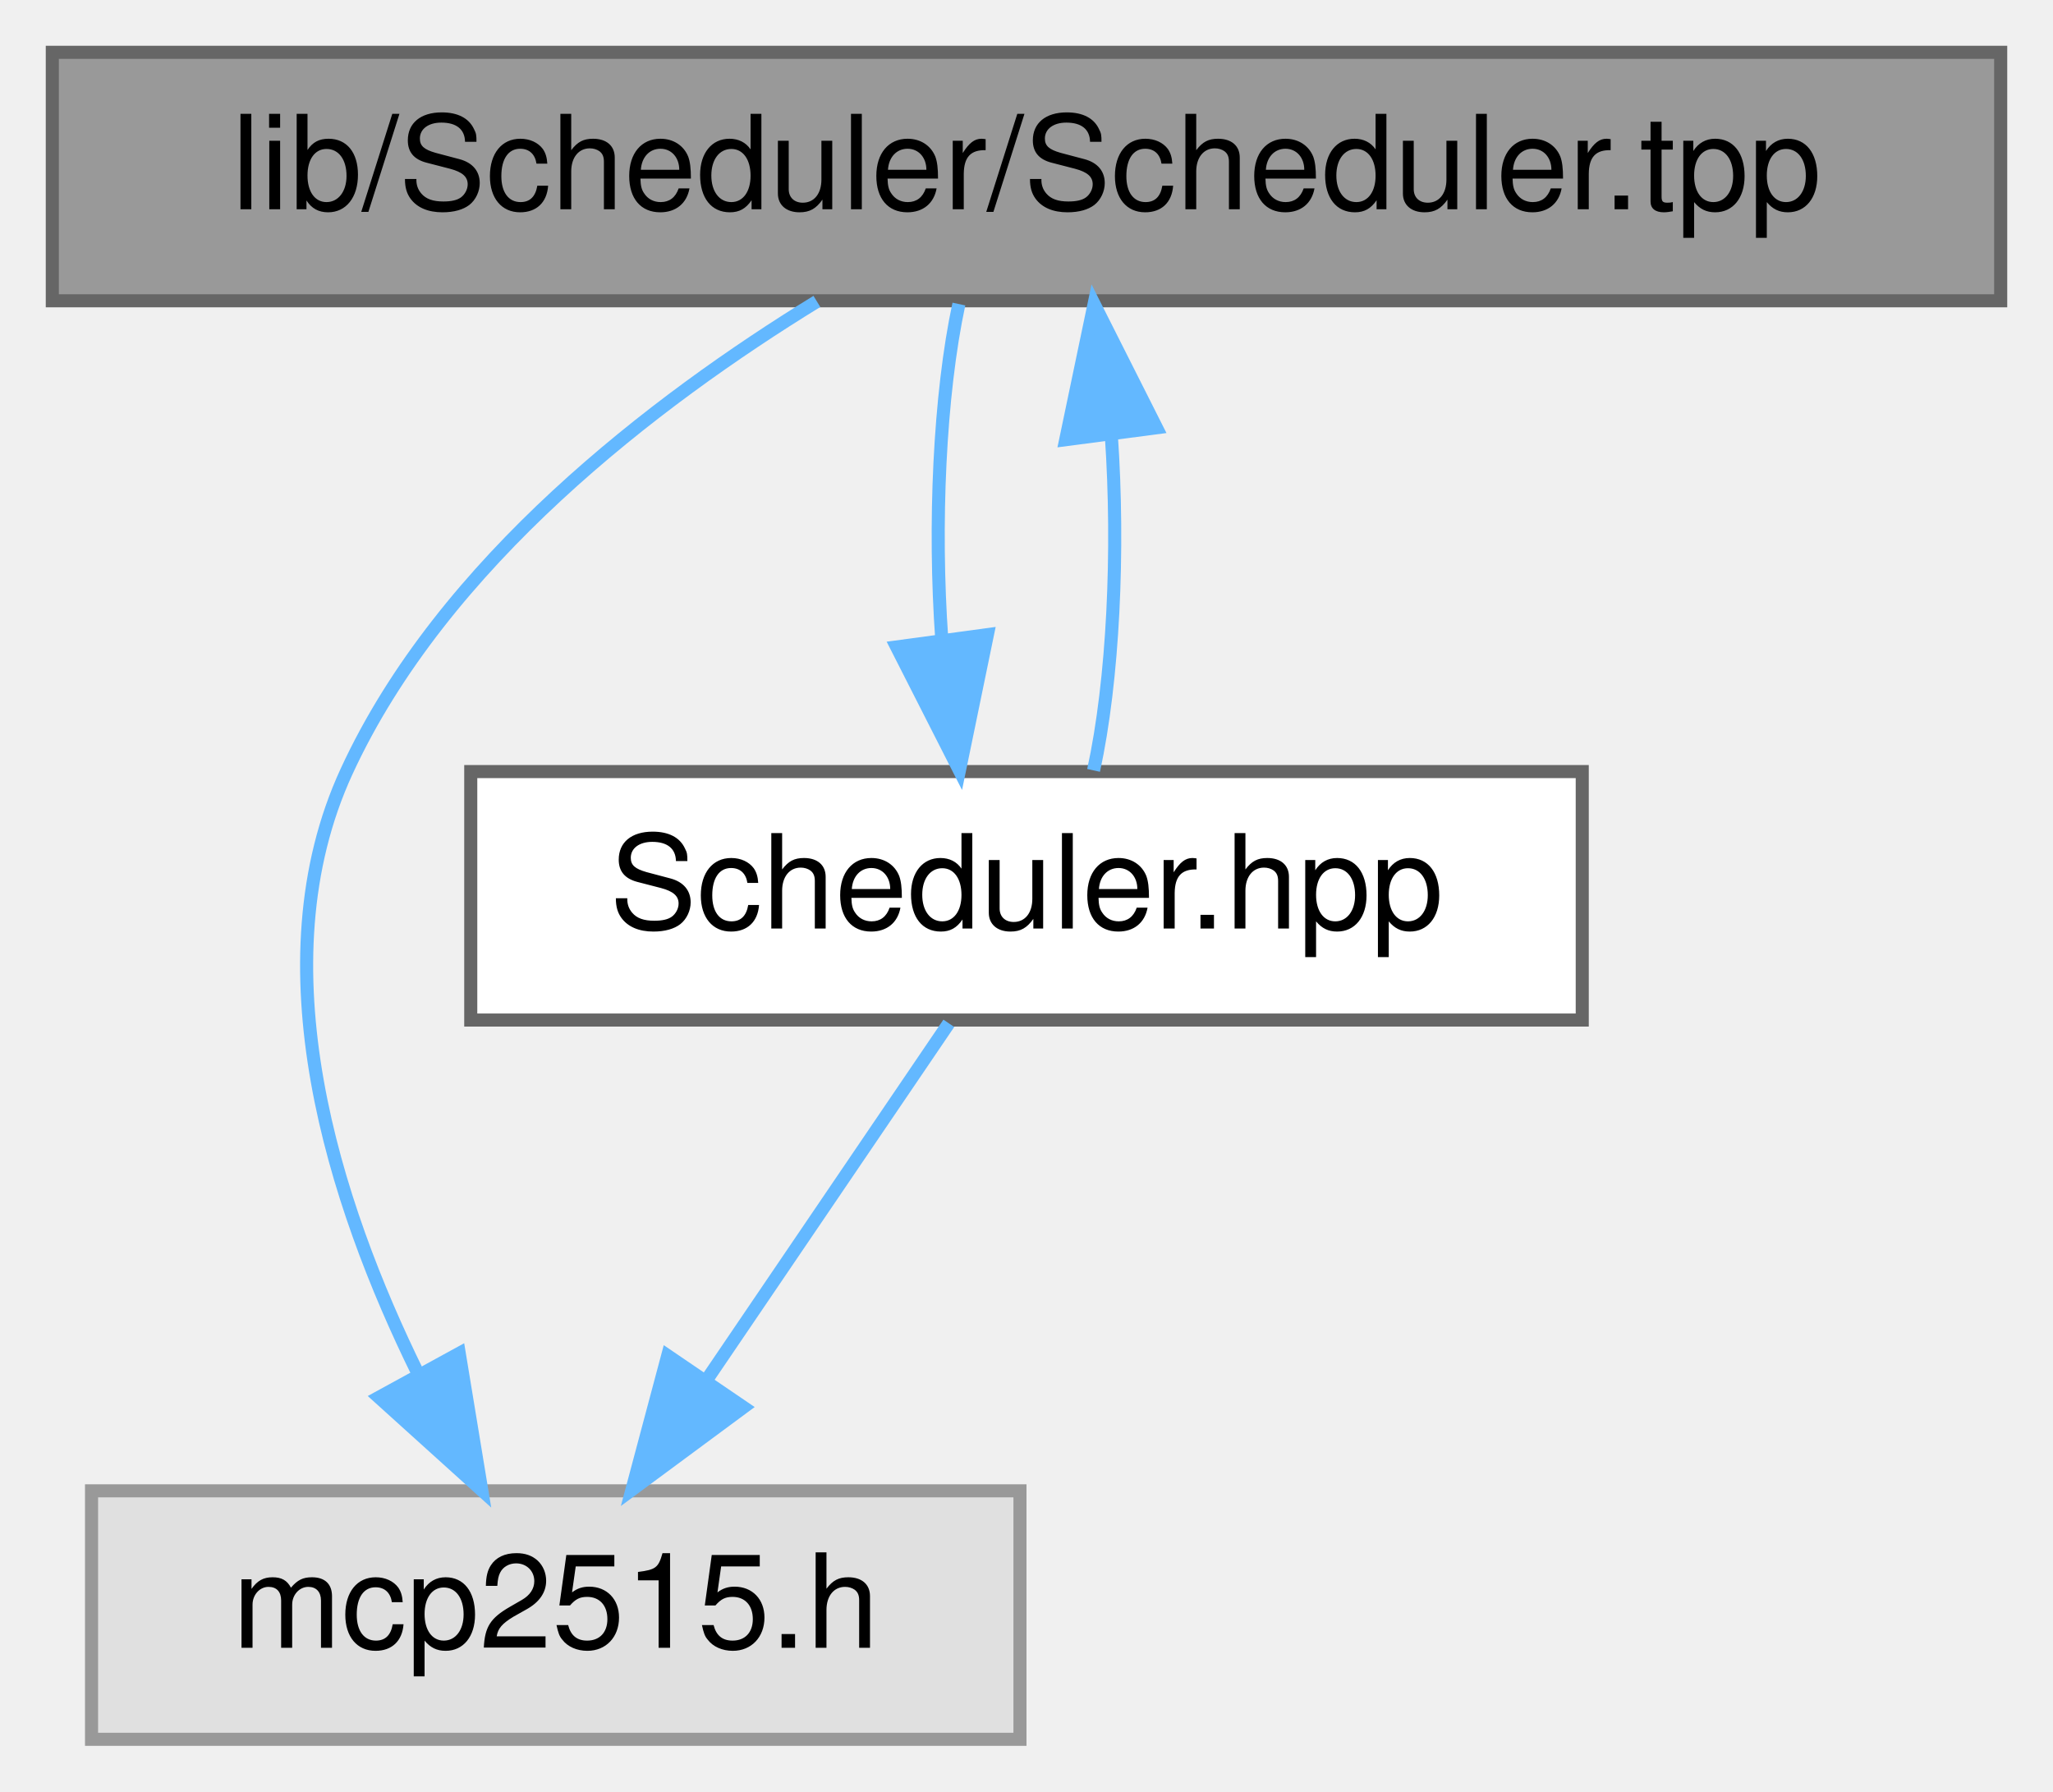
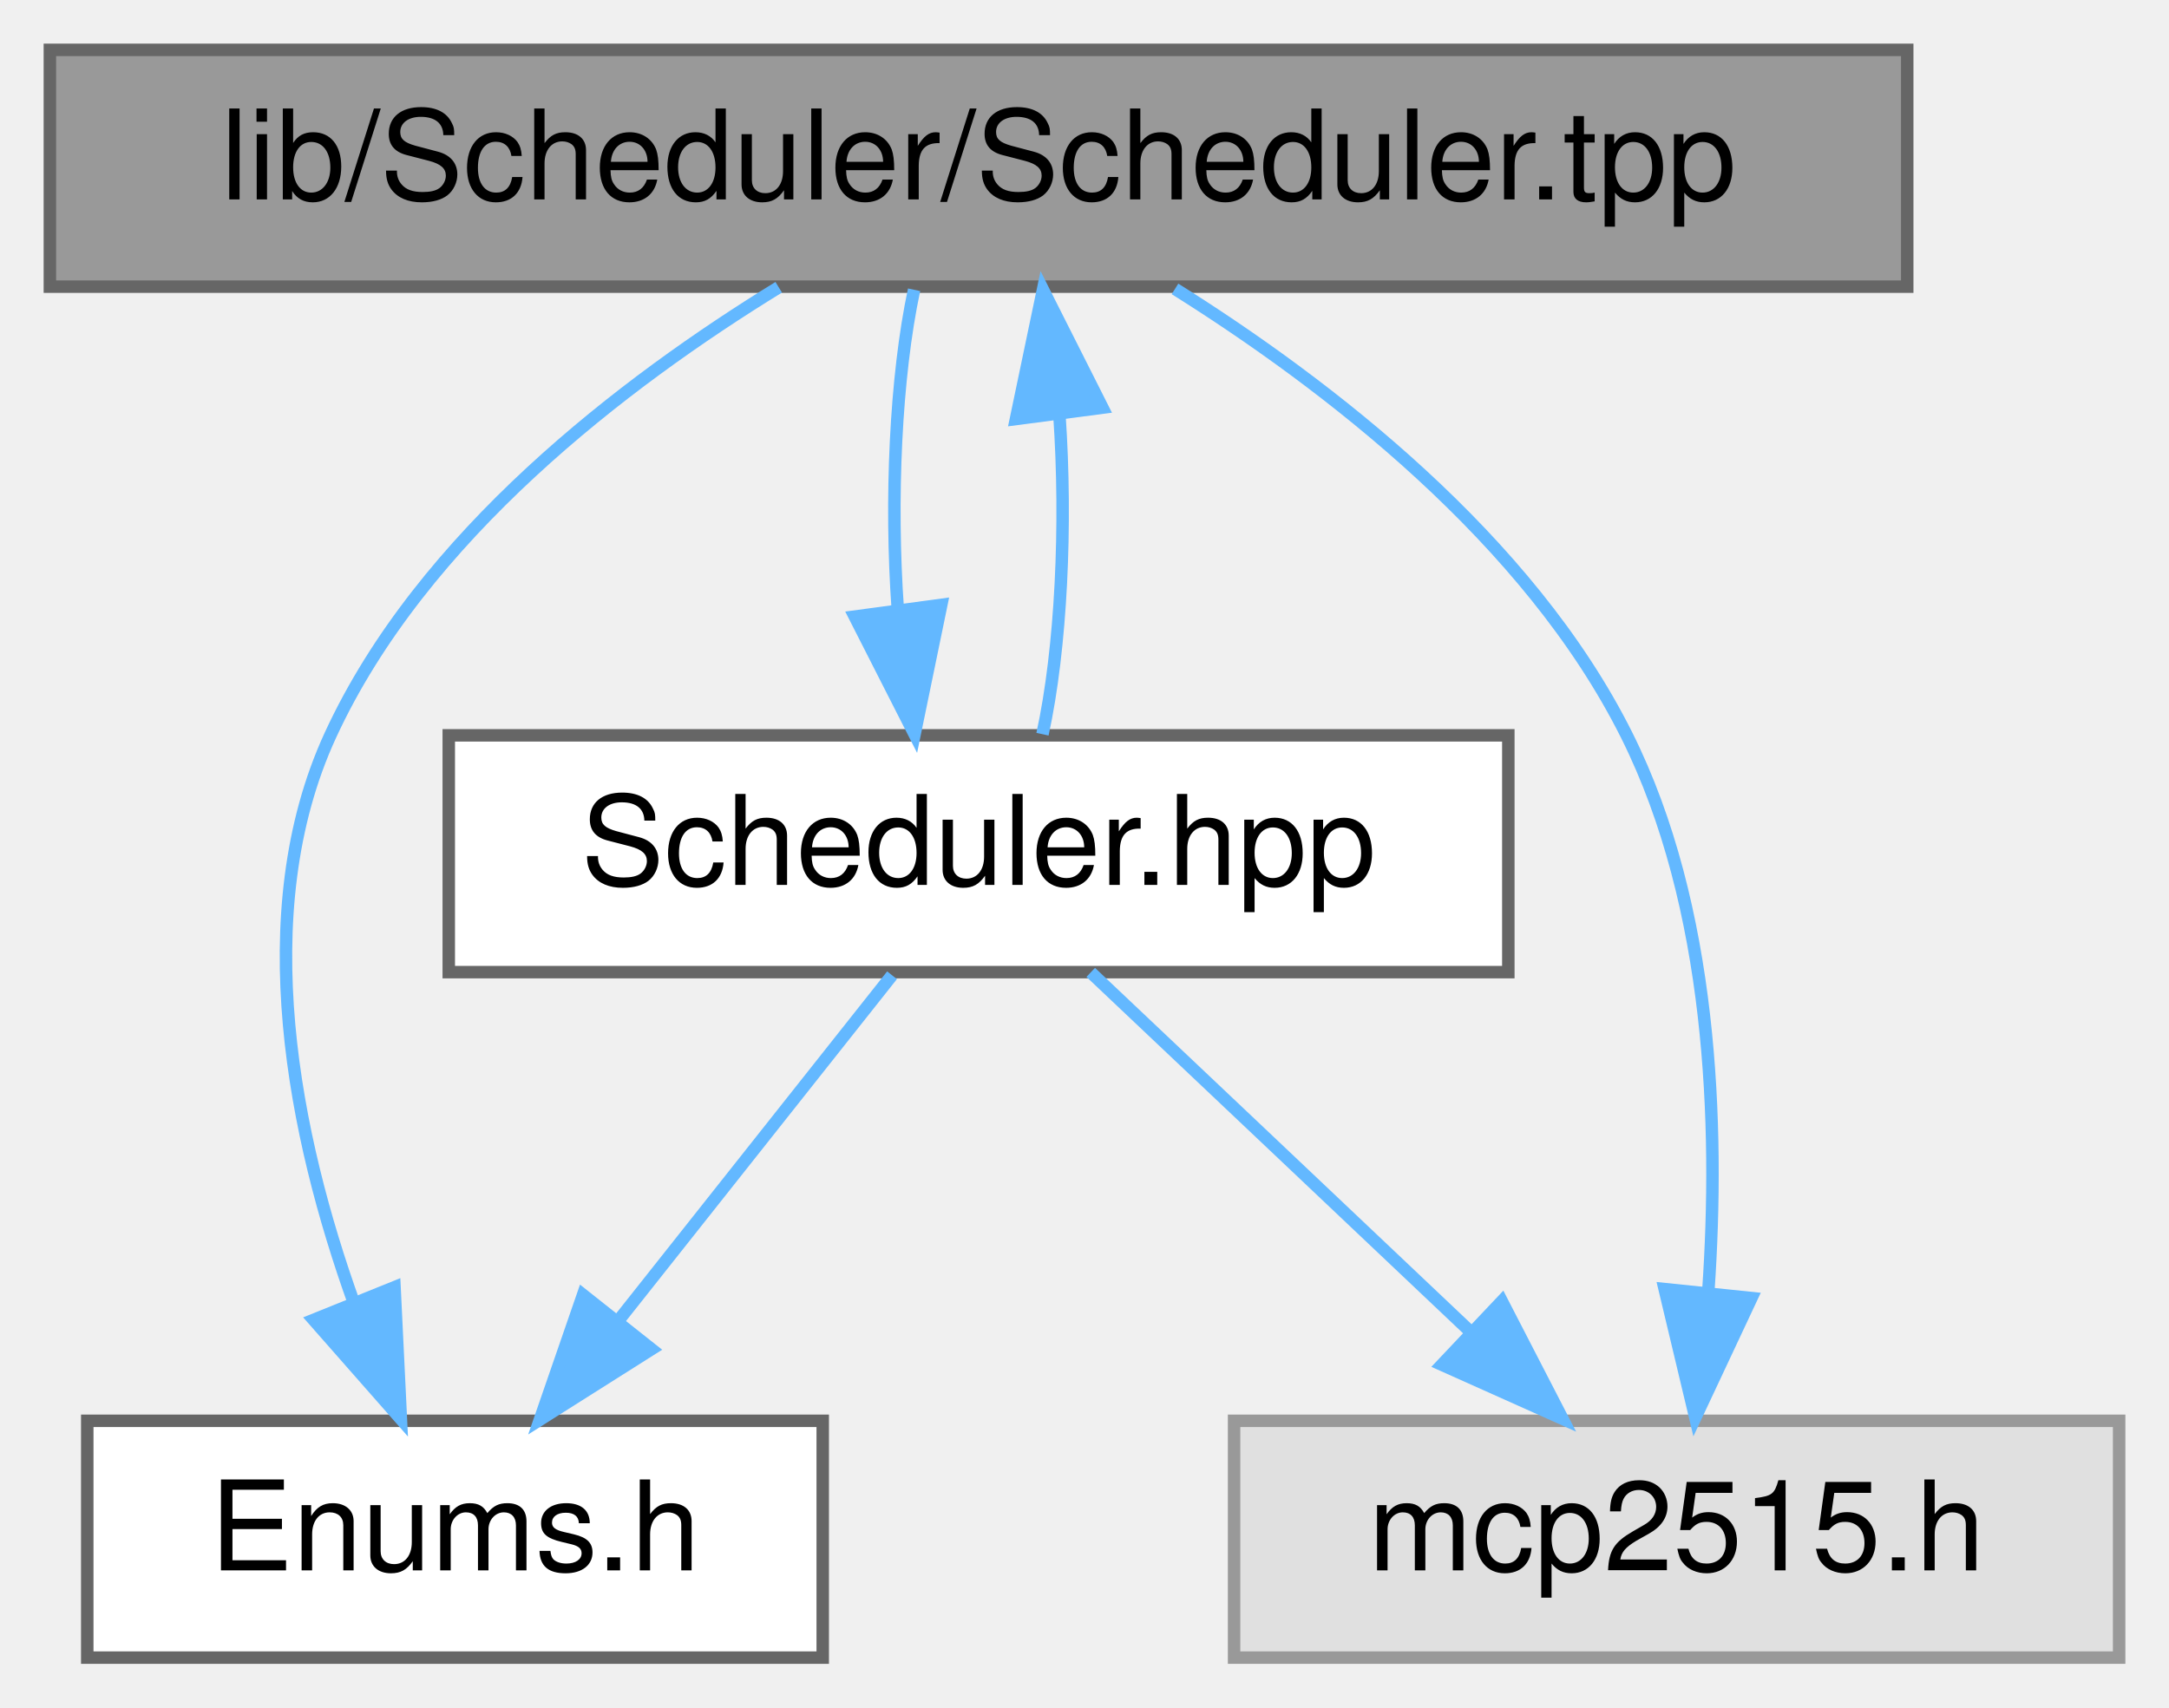
- <svg xmlns="http://www.w3.org/2000/svg" xmlns:xlink="http://www.w3.org/1999/xlink" width="157pt" height="137pt" viewBox="0.00 0.00 157.00 137.00">
+ <svg xmlns="http://www.w3.org/2000/svg" xmlns:xlink="http://www.w3.org/1999/xlink" width="174pt" height="137pt" viewBox="0.00 0.00 174.00 137.00">
  <g id="graph0" class="graph" transform="scale(1 1) rotate(0) translate(4 133)">
    <g id="node1" class="node">
      <g id="a_node1">
        <a xlink:title="Implementation of the Scheduler class template.">
          <polygon fill="#999999" stroke="#666666" points="149,-129 0,-129 0,-110 149,-110 149,-129" />
          <text text-anchor="middle" x="74.5" y="-117" font-family="Helvetica,sans-Serif" font-size="10.00">lib/Scheduler/Scheduler.tpp</text>
        </a>
      </g>
    </g>
    <g id="node2" class="node">
      <g id="a_node2">
-         <a xlink:title=" ">
-           <polygon fill="#e0e0e0" stroke="#999999" points="74,-19 3,-19 3,0 74,0 74,-19" />
-           <text text-anchor="middle" x="38.5" y="-7" font-family="Helvetica,sans-Serif" font-size="10.00">mcp2515.h</text>
+         <a xlink:href="Enums_8h.html" target="_top" xlink:title=" ">
+           <polygon fill="white" stroke="#666666" points="62,-19 3,-19 3,0 62,0 62,-19" />
+           <text text-anchor="middle" x="32.5" y="-7" font-family="Helvetica,sans-Serif" font-size="10.00">Enums.h</text>
        </a>
      </g>
    </g>
    <g id="edge1" class="edge">
-       <path fill="none" stroke="#63b8ff" d="M58.47,-109.95C46.09,-102.35 29.85,-89.97 22.5,-74 15.68,-59.19 21.53,-41.04 27.98,-27.94" />
-       <polygon fill="#63b8ff" stroke="#63b8ff" points="31.12,-29.51 32.84,-19.05 24.98,-26.15 31.12,-29.51" />
+       <path fill="none" stroke="#63b8ff" d="M58.47,-109.95C46.09,-102.35 29.85,-89.97 22.5,-74 15.87,-59.6 19.68,-41.63 24.38,-28.49" />
+       <polygon fill="#63b8ff" stroke="#63b8ff" points="27.65,-29.72 28.16,-19.14 21.16,-27.1 27.65,-29.72" />
    </g>
    <g id="node3" class="node">
      <g id="a_node3">
+         <a xlink:title=" ">
+           <polygon fill="#e0e0e0" stroke="#999999" points="166,-19 95,-19 95,0 166,0 166,-19" />
+           <text text-anchor="middle" x="130.5" y="-7" font-family="Helvetica,sans-Serif" font-size="10.00">mcp2515.h</text>
+         </a>
+       </g>
+     </g>
+     <g id="edge2" class="edge">
+       <path fill="none" stroke="#63b8ff" d="M90.26,-109.82C102.49,-102.15 118.65,-89.73 126.5,-74 133.37,-60.24 133.95,-42.67 133.05,-29.5" />
+       <polygon fill="#63b8ff" stroke="#63b8ff" points="136.5,-28.85 132,-19.26 129.54,-29.57 136.5,-28.85" />
+     </g>
+     <g id="node4" class="node">
+       <g id="a_node4">
        <a xlink:href="Scheduler_8hpp.html" target="_top" xlink:title="Declaration of the Scheduler class template, for scheduling tasks on multiple MCP2515 instances.">
          <polygon fill="white" stroke="#666666" points="117,-74 32,-74 32,-55 117,-55 117,-74" />
          <text text-anchor="middle" x="74.5" y="-62" font-family="Helvetica,sans-Serif" font-size="10.00">Scheduler.hpp</text>
        </a>
      </g>
    </g>
-     <g id="edge2" class="edge">
+     <g id="edge3" class="edge">
      <path fill="none" stroke="#63b8ff" d="M69.33,-109.75C67.84,-102.8 67.4,-92.85 68.02,-84.13" />
      <polygon fill="#63b8ff" stroke="#63b8ff" points="71.51,-84.47 69.37,-74.09 64.57,-83.53 71.51,-84.47" />
    </g>
-     <g id="edge4" class="edge">
+     <g id="edge6" class="edge">
      <path fill="none" stroke="#63b8ff" d="M79.63,-74.09C81.14,-80.99 81.59,-90.93 80.99,-99.66" />
      <polygon fill="#63b8ff" stroke="#63b8ff" points="77.5,-99.38 79.67,-109.75 84.44,-100.29 77.5,-99.38" />
    </g>
-     <g id="edge3" class="edge">
-       <path fill="none" stroke="#63b8ff" d="M68.56,-54.75C63.52,-47.34 56.16,-36.5 49.99,-27.41" />
-       <polygon fill="#63b8ff" stroke="#63b8ff" points="52.85,-25.39 44.33,-19.09 47.06,-29.33 52.85,-25.39" />
+     <g id="edge4" class="edge">
+       <path fill="none" stroke="#63b8ff" d="M67.56,-54.75C61.63,-47.26 52.93,-36.28 45.68,-27.13" />
+       <polygon fill="#63b8ff" stroke="#63b8ff" points="48.26,-24.75 39.31,-19.09 42.77,-29.1 48.26,-24.75" />
+     </g>
+     <g id="edge5" class="edge">
+       <path fill="none" stroke="#63b8ff" d="M83.5,-54.98C91.69,-47.23 104.01,-35.58 113.97,-26.14" />
+       <polygon fill="#63b8ff" stroke="#63b8ff" points="116.48,-28.59 121.34,-19.17 111.67,-23.5 116.48,-28.59" />
    </g>
  </g>
</svg>
